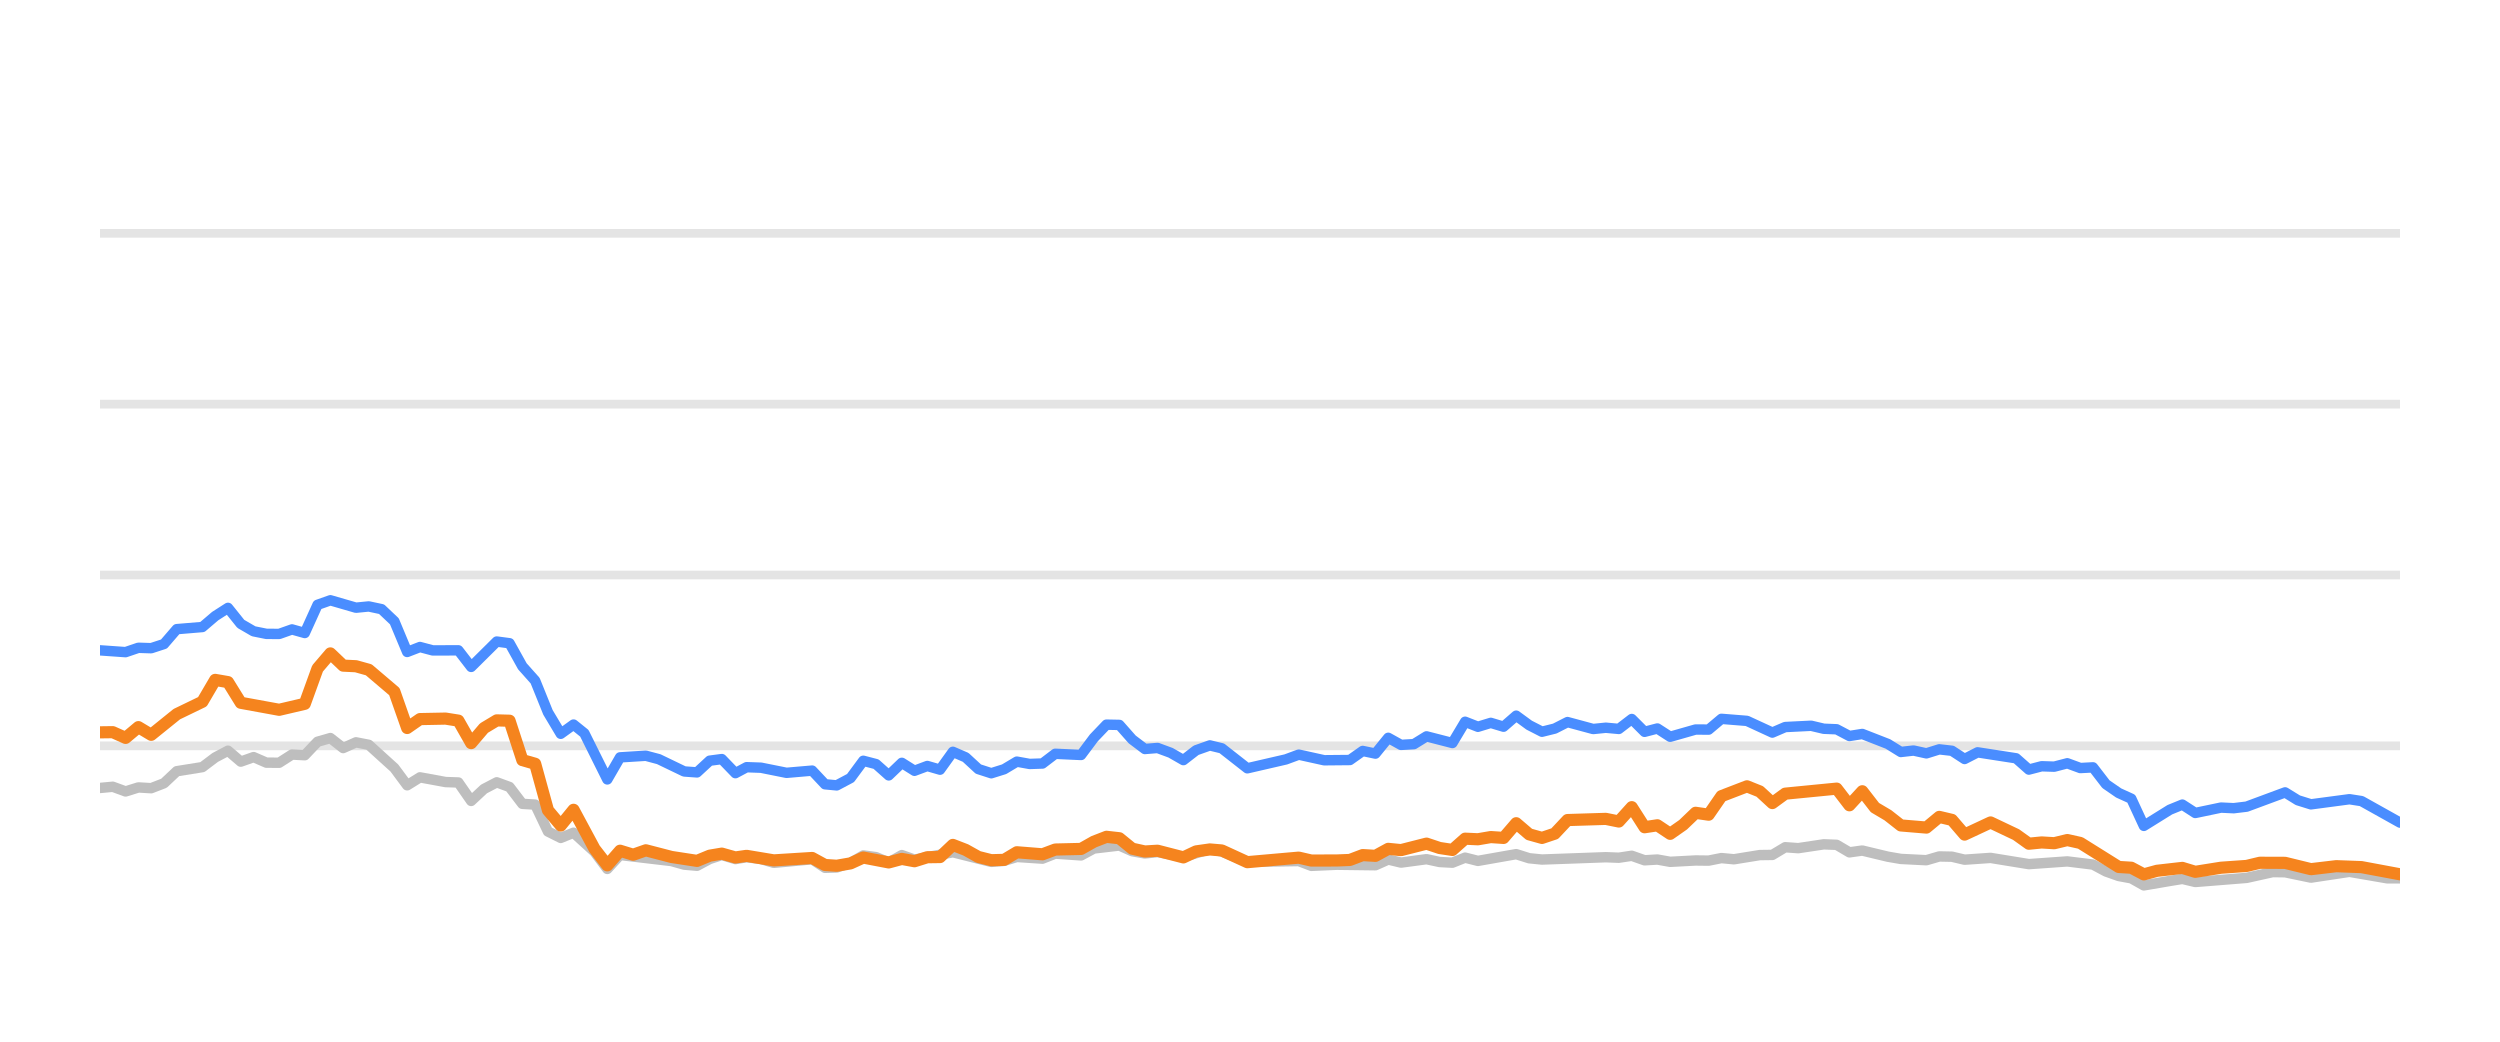
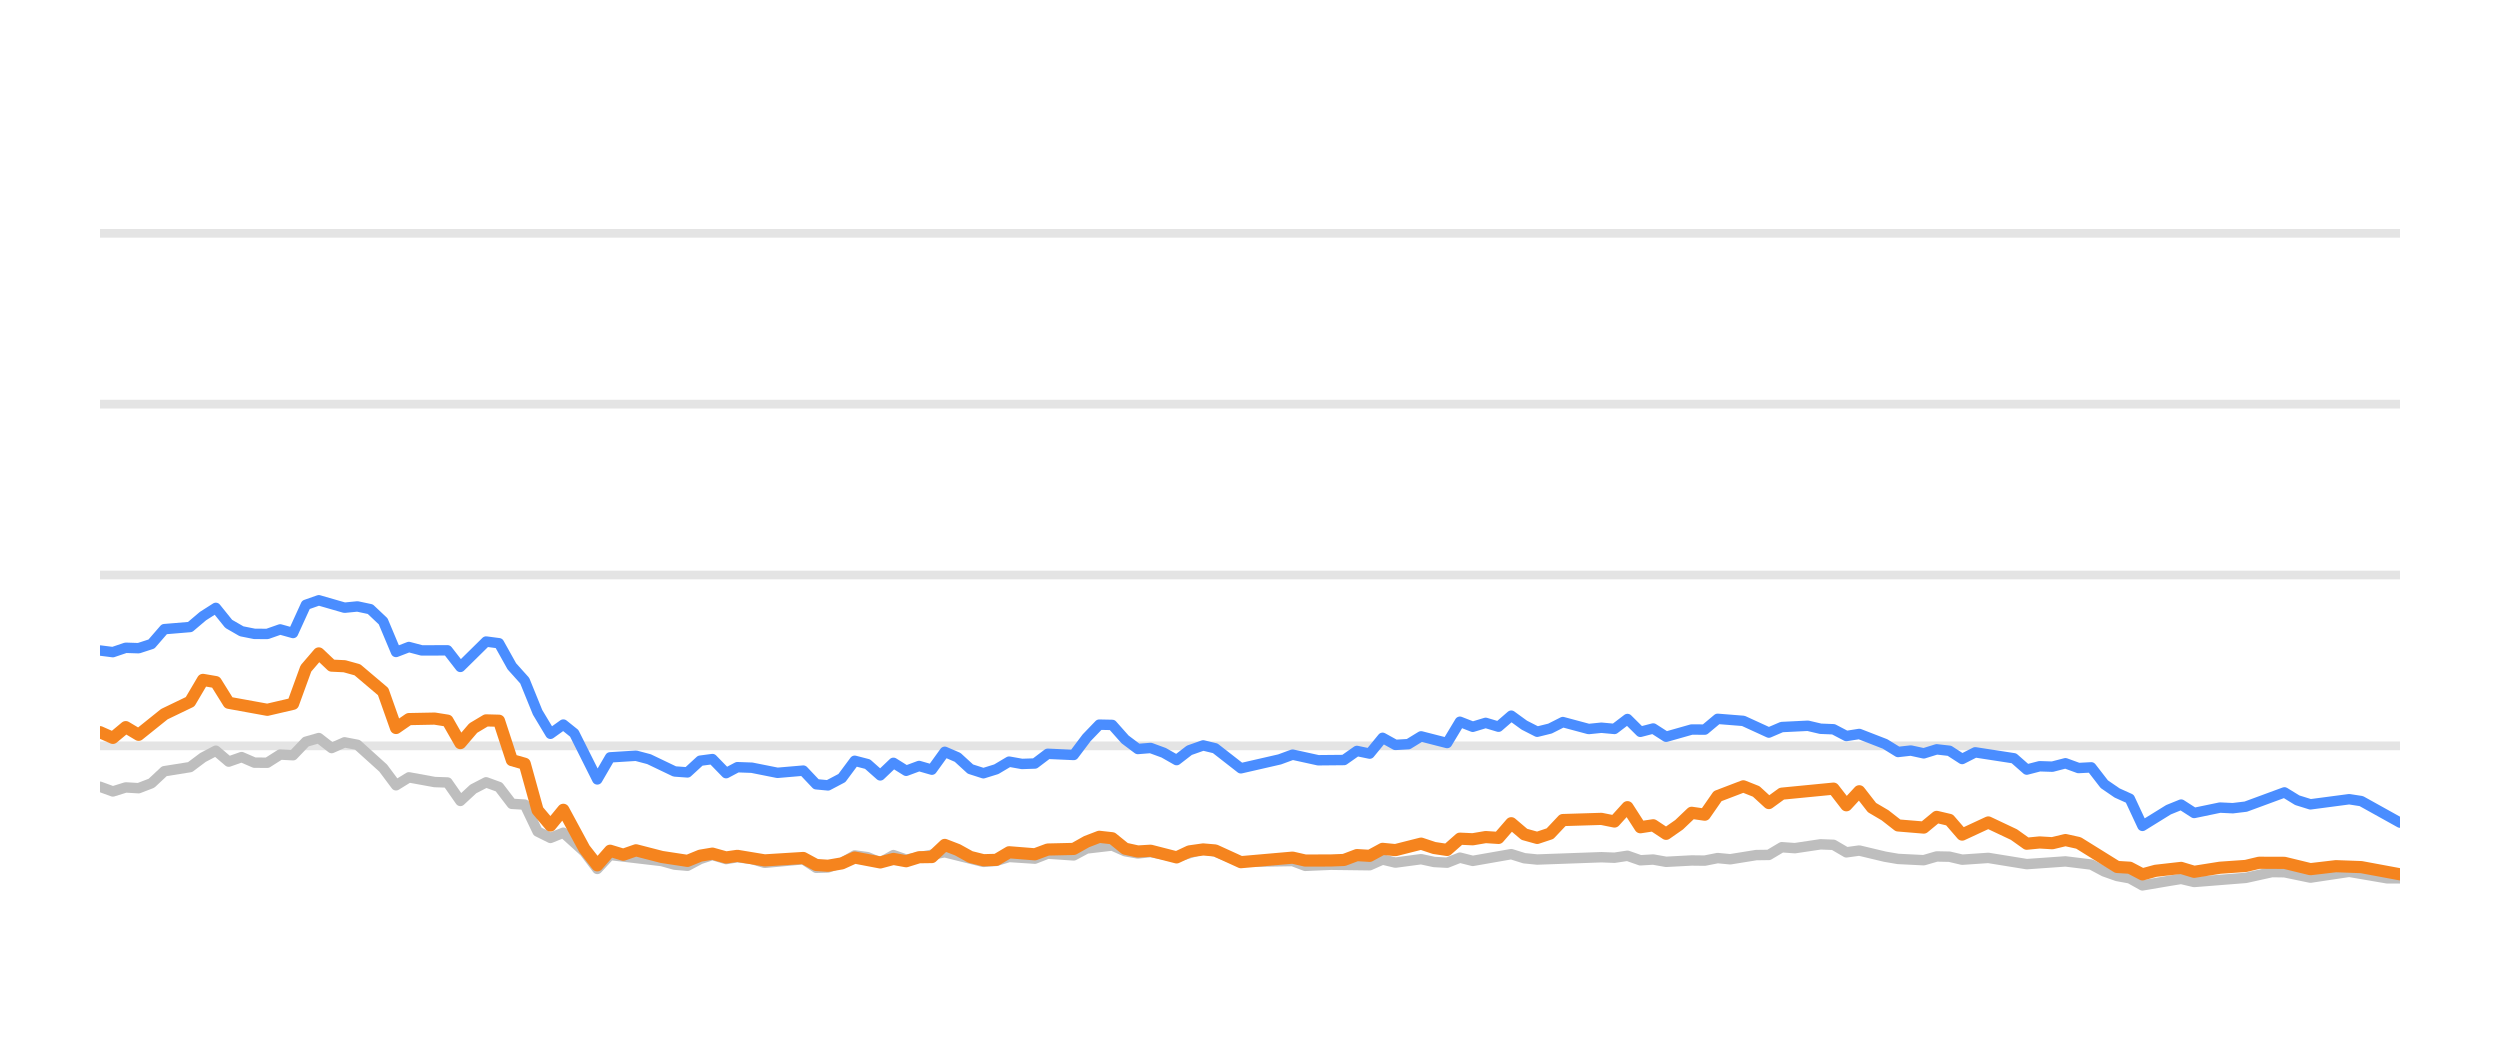
<svg xmlns="http://www.w3.org/2000/svg" width="144pt" height="60pt" viewBox="0 0 144 60" version="1.1">
  <defs>
    <style type="text/css">*{stroke-linejoin: round; stroke-linecap: butt}</style>
  </defs>
  <g id="figure_1">
    <g id="patch_1">
      <path d="M 0 60  L 144 60  L 144 0  L 0 0  L 0 60  z " style="fill: none; opacity: 0" />
    </g>
    <g id="axes_1">
      <g id="patch_2">
        <path d="M 5.76 52.8  L 138.24 52.8  L 138.24 3.6  L 5.76 3.6  L 5.76 52.8  z " style="fill: none" />
      </g>
      <g id="matplotlib.axis_1" />
      <g id="matplotlib.axis_2" />
      <g id="line2d_1">
-         <path d="M 5.76 42.96  L 138.24 42.96  " clip-path="url(#p340f83b2b6)" style="fill: none; stroke: #b2b2b2; stroke-opacity: 0.35; stroke-width: 0.5; stroke-linecap: square" />
+         <path d="M 5.76 42.96  L 138.24 42.96  " clip-path="url(#p2fd6ac98c6)" style="fill: none; stroke: #b2b2b2; stroke-opacity: 0.35; stroke-width: 0.5; stroke-linecap: square" />
      </g>
      <g id="line2d_2">
-         <path d="M 5.76 33.12  L 138.24 33.12  " clip-path="url(#p340f83b2b6)" style="fill: none; stroke: #b2b2b2; stroke-opacity: 0.35; stroke-width: 0.5; stroke-linecap: square" />
+         <path d="M 5.76 33.12  L 138.24 33.12  " clip-path="url(#p2fd6ac98c6)" style="fill: none; stroke: #b2b2b2; stroke-opacity: 0.35; stroke-width: 0.5; stroke-linecap: square" />
      </g>
      <g id="line2d_3">
-         <path d="M 5.76 23.28  L 138.24 23.28  " clip-path="url(#p340f83b2b6)" style="fill: none; stroke: #b2b2b2; stroke-opacity: 0.35; stroke-width: 0.5; stroke-linecap: square" />
+         <path d="M 5.76 23.28  L 138.24 23.28  " clip-path="url(#p2fd6ac98c6)" style="fill: none; stroke: #b2b2b2; stroke-opacity: 0.35; stroke-width: 0.5; stroke-linecap: square" />
      </g>
      <g id="line2d_4">
-         <path d="M 5.76 13.44  L 138.24 13.44  " clip-path="url(#p340f83b2b6)" style="fill: none; stroke: #b2b2b2; stroke-opacity: 0.35; stroke-width: 0.5; stroke-linecap: square" />
+         <path d="M 5.76 13.44  L 138.24 13.44  " clip-path="url(#p2fd6ac98c6)" style="fill: none; stroke: #b2b2b2; stroke-opacity: 0.35; stroke-width: 0.5; stroke-linecap: square" />
      </g>
      <g id="line2d_5">
-         <path d="M 5.76 45.386  L 6.497 45.317  L 7.234 45.587  L 7.972 45.356  L 8.709 45.4  L 9.446 45.115  L 10.183 44.421  L 11.658 44.185  L 12.395 43.629  L 13.132 43.24  L 13.869 43.87  L 14.606 43.609  L 15.344 43.929  L 16.081 43.934  L 16.818 43.462  L 17.555 43.501  L 18.292 42.724  L 19.03 42.512  L 19.767 43.088  L 20.504 42.758  L 21.241 42.901  L 22.716 44.239  L 23.453 45.233  L 24.19 44.775  L 25.664 45.046  L 26.402 45.071  L 27.139 46.133  L 27.876 45.445  L 28.613 45.061  L 29.35 45.331  L 30.088 46.301  L 30.825 46.345  L 31.562 47.895  L 32.299 48.264  L 33.036 47.964  L 34.245 49.066  L 34.981 50.05  L 35.716 49.248  L 38.678 49.597  L 39.412 49.804  L 40.149 49.868  L 40.878 49.479  L 41.576 49.248  L 42.36 49.484  L 43.005 49.376  L 43.834 49.479  L 44.57 49.7  L 46.781 49.494  L 47.521 49.986  L 48.196 49.966  L 48.992 49.7  L 49.726 49.272  L 50.462 49.371  L 51.191 49.681  L 51.945 49.253  L 52.674 49.513  L 54.885 49.09  L 57.098 49.646  L 57.837 49.587  L 58.57 49.361  L 60.047 49.459  L 60.782 49.169  L 62.27 49.272  L 63.009 48.874  L 64.476 48.702  L 65.214 49.031  L 65.944 49.159  L 66.677 49.08  L 68.164 49.366  L 69.686 48.908  L 70.377 49.051  L 71.846 49.646  L 74.808 49.597  L 75.536 49.873  L 77.005 49.809  L 79.225 49.838  L 79.963 49.509  L 80.698 49.686  L 82.168 49.489  L 82.918 49.651  L 83.659 49.691  L 84.391 49.4  L 85.128 49.587  L 87.333 49.199  L 88.08 49.435  L 88.819 49.509  L 92.496 49.376  L 93.245 49.405  L 93.99 49.292  L 94.728 49.553  L 95.464 49.509  L 96.202 49.641  L 97.666 49.563  L 98.418 49.572  L 99.155 49.425  L 99.876 49.494  L 101.363 49.253  L 102.088 49.243  L 102.828 48.8  L 103.58 48.854  L 105.05 48.633  L 105.791 48.662  L 106.527 49.095  L 107.268 48.992  L 108.744 49.346  L 109.489 49.474  L 110.96 49.548  L 111.702 49.331  L 112.433 49.346  L 113.16 49.518  L 114.656 49.415  L 116.862 49.774  L 119.078 49.617  L 120.556 49.799  L 121.302 50.197  L 122.037 50.458  L 122.762 50.591  L 123.487 50.999  L 124.981 50.743  L 125.704 50.625  L 126.449 50.802  L 129.405 50.566  L 130.908 50.232  L 131.622 50.242  L 133.11 50.552  L 135.329 50.217  L 137.499 50.591  L 138.24 50.591  L 138.24 50.591  " clip-path="url(#p340f83b2b6)" style="fill: none; stroke: #bebebe; stroke-width: 0.6; stroke-linecap: round" />
+         <path d="M 5.76 45.317  L 6.501 45.587  L 7.243 45.356  L 7.984 45.4  L 8.725 45.115  L 9.467 44.421  L 10.949 44.185  L 11.691 43.629  L 12.432 43.24  L 13.173 43.87  L 13.915 43.609  L 14.656 43.929  L 15.397 43.934  L 16.139 43.462  L 16.88 43.501  L 17.621 42.724  L 18.363 42.512  L 19.104 43.088  L 19.845 42.758  L 20.587 42.901  L 22.069 44.239  L 22.811 45.233  L 23.552 44.775  L 25.034 45.046  L 25.776 45.071  L 26.517 46.133  L 27.258 45.445  L 28 45.061  L 28.741 45.331  L 29.482 46.301  L 30.224 46.345  L 30.965 47.895  L 31.706 48.264  L 32.448 47.964  L 33.663 49.066  L 34.404 50.05  L 35.142 49.248  L 38.121 49.597  L 38.859 49.804  L 39.6 49.868  L 40.333 49.479  L 41.035 49.248  L 41.824 49.484  L 42.472 49.376  L 43.305 49.479  L 44.046 49.7  L 46.269 49.494  L 47.013 49.986  L 47.692 49.966  L 48.493 49.7  L 49.231 49.272  L 49.971 49.371  L 50.703 49.681  L 51.462 49.253  L 52.195 49.513  L 54.418 49.09  L 56.644 49.646  L 57.387 49.587  L 58.124 49.361  L 59.609 49.459  L 60.349 49.169  L 61.845 49.272  L 62.588 48.874  L 64.063 48.702  L 64.805 49.031  L 65.539 49.159  L 66.276 49.08  L 67.772 49.366  L 69.303 48.908  L 69.998 49.051  L 71.474 49.646  L 74.453 49.597  L 75.185 49.873  L 76.662 49.809  L 78.894 49.838  L 79.637 49.509  L 80.376 49.686  L 81.854 49.489  L 82.608 49.651  L 83.354 49.691  L 84.09 49.4  L 84.831 49.587  L 87.048 49.199  L 87.8 49.435  L 88.543 49.509  L 92.24 49.376  L 92.993 49.405  L 93.742 49.292  L 94.485 49.553  L 95.224 49.509  L 95.967 49.641  L 97.439 49.563  L 98.195 49.572  L 98.936 49.425  L 99.661 49.494  L 101.157 49.253  L 101.886 49.243  L 102.63 48.8  L 103.386 48.854  L 104.865 48.633  L 105.609 48.662  L 106.35 49.095  L 107.095 48.992  L 108.579 49.346  L 109.328 49.474  L 110.808 49.548  L 111.553 49.331  L 112.289 49.346  L 113.02 49.518  L 114.524 49.415  L 116.742 49.774  L 118.971 49.617  L 120.457 49.799  L 121.207 50.197  L 121.946 50.458  L 122.675 50.591  L 123.405 50.999  L 124.907 50.743  L 125.634 50.625  L 126.383 50.802  L 129.355 50.566  L 130.867 50.232  L 131.585 50.242  L 133.081 50.552  L 135.313 50.217  L 137.495 50.591  L 138.24 50.591  L 138.24 50.591  " clip-path="url(#p2fd6ac98c6)" style="fill: none; stroke: #bebebe; stroke-width: 0.6; stroke-linecap: round" />
      </g>
      <g id="line2d_6">
-         <path d="M 5.76 37.459  L 7.234 37.563  L 7.972 37.312  L 8.709 37.336  L 9.446 37.095  L 10.183 36.239  L 11.658 36.116  L 12.395 35.487  L 13.132 35.014  L 13.869 35.934  L 14.606 36.362  L 15.344 36.51  L 16.081 36.515  L 16.818 36.254  L 17.555 36.461  L 18.292 34.837  L 19.03 34.576  L 20.504 35.004  L 21.241 34.931  L 21.978 35.088  L 22.716 35.787  L 23.453 37.553  L 24.19 37.268  L 24.927 37.464  L 26.402 37.459  L 27.139 38.414  L 28.613 36.953  L 29.35 37.051  L 30.088 38.379  L 30.825 39.206  L 31.562 41.031  L 32.299 42.266  L 33.036 41.735  L 33.659 42.237  L 34.981 44.894  L 35.716 43.624  L 37.201 43.531  L 37.942 43.728  L 39.412 44.436  L 40.149 44.49  L 40.878 43.816  L 41.576 43.723  L 42.36 44.534  L 43.005 44.19  L 43.834 44.22  L 45.303 44.515  L 46.781 44.387  L 47.521 45.174  L 48.196 45.238  L 48.992 44.815  L 49.726 43.821  L 50.462 44.013  L 51.191 44.662  L 51.945 43.939  L 52.674 44.397  L 53.413 44.121  L 54.146 44.333  L 54.885 43.304  L 55.622 43.624  L 56.353 44.298  L 57.098 44.539  L 57.837 44.308  L 58.57 43.87  L 59.306 44.003  L 60.047 43.978  L 60.782 43.418  L 62.27 43.486  L 63.009 42.498  L 63.733 41.74  L 64.476 41.755  L 65.214 42.591  L 65.944 43.142  L 66.677 43.083  L 67.425 43.359  L 68.164 43.782  L 68.894 43.216  L 69.686 42.935  L 70.377 43.103  L 71.846 44.254  L 74.065 43.742  L 74.808 43.467  L 76.274 43.791  L 77.753 43.777  L 78.492 43.255  L 79.225 43.408  L 79.963 42.498  L 80.698 42.906  L 81.442 42.862  L 82.168 42.414  L 83.659 42.798  L 84.391 41.573  L 85.128 41.863  L 85.869 41.637  L 86.604 41.858  L 87.333 41.223  L 88.08 41.769  L 88.819 42.148  L 89.553 41.966  L 90.288 41.592  L 91.767 41.991  L 92.496 41.917  L 93.245 41.986  L 93.99 41.415  L 94.728 42.153  L 95.464 41.961  L 96.202 42.438  L 97.666 42.02  L 98.418 42.025  L 99.155 41.405  L 100.626 41.523  L 102.088 42.197  L 102.828 41.878  L 104.323 41.804  L 105.05 41.976  L 105.791 42.006  L 106.527 42.394  L 107.268 42.276  L 108.744 42.852  L 109.489 43.314  L 110.22 43.231  L 110.96 43.393  L 111.702 43.162  L 112.433 43.245  L 113.16 43.718  L 113.909 43.334  L 116.127 43.678  L 116.862 44.328  L 117.599 44.136  L 118.326 44.16  L 119.078 43.964  L 119.826 44.239  L 120.556 44.2  L 121.302 45.169  L 122.037 45.676  L 122.762 46.005  L 123.487 47.57  L 124.981 46.64  L 125.704 46.345  L 126.449 46.827  L 127.931 46.517  L 128.662 46.552  L 129.405 46.463  L 131.622 45.641  L 132.355 46.094  L 133.11 46.33  L 135.329 46.035  L 136.022 46.143  L 138.24 47.383  L 138.24 47.383  " clip-path="url(#p340f83b2b6)" style="fill: none; stroke: #4a8dff; stroke-width: 0.6; stroke-linecap: round" />
+         <path d="M 5.76 37.469  L 6.501 37.563  L 7.243 37.312  L 7.984 37.336  L 8.725 37.095  L 9.467 36.239  L 10.949 36.116  L 11.691 35.487  L 12.432 35.014  L 13.173 35.934  L 13.915 36.362  L 14.656 36.51  L 15.397 36.515  L 16.139 36.254  L 16.88 36.461  L 17.621 34.837  L 18.363 34.576  L 19.845 35.004  L 20.587 34.931  L 21.328 35.088  L 22.069 35.787  L 22.811 37.553  L 23.552 37.268  L 24.293 37.464  L 25.776 37.459  L 26.517 38.414  L 28 36.953  L 28.741 37.051  L 29.482 38.379  L 30.224 39.206  L 30.965 41.031  L 31.706 42.266  L 32.448 41.735  L 33.074 42.237  L 34.404 44.894  L 35.142 43.624  L 36.635 43.531  L 37.381 43.728  L 38.859 44.436  L 39.6 44.49  L 40.333 43.816  L 41.035 43.723  L 41.824 44.534  L 42.472 44.19  L 43.305 44.22  L 44.783 44.515  L 46.269 44.387  L 47.013 45.174  L 47.692 45.238  L 48.493 44.815  L 49.231 43.821  L 49.971 44.013  L 50.703 44.662  L 51.462 43.939  L 52.195 44.397  L 52.938 44.121  L 53.676 44.333  L 54.418 43.304  L 55.159 43.624  L 55.895 44.298  L 56.644 44.539  L 57.387 44.308  L 58.124 43.87  L 58.865 44.003  L 59.609 43.978  L 60.349 43.418  L 61.845 43.486  L 62.588 42.498  L 63.317 41.74  L 64.063 41.755  L 64.805 42.591  L 65.539 43.142  L 66.276 43.083  L 67.029 43.359  L 67.772 43.782  L 68.506 43.216  L 69.303 42.935  L 69.998 43.103  L 71.474 44.254  L 73.706 43.742  L 74.453 43.467  L 75.927 43.791  L 77.415 43.777  L 78.158 43.255  L 78.894 43.408  L 79.637 42.498  L 80.376 42.906  L 81.124 42.862  L 81.854 42.414  L 83.354 42.798  L 84.09 41.573  L 84.831 41.863  L 85.575 41.637  L 86.315 41.858  L 87.048 41.223  L 87.8 41.769  L 88.543 42.148  L 89.281 41.966  L 90.02 41.592  L 91.507 41.991  L 92.24 41.917  L 92.993 41.986  L 93.742 41.415  L 94.485 42.153  L 95.224 41.961  L 95.967 42.438  L 97.439 42.02  L 98.195 42.025  L 98.936 41.405  L 100.416 41.523  L 101.886 42.197  L 102.63 41.878  L 104.133 41.804  L 104.865 41.976  L 105.609 42.006  L 106.35 42.394  L 107.095 42.276  L 108.579 42.852  L 109.328 43.314  L 110.064 43.231  L 110.808 43.393  L 111.553 43.162  L 112.289 43.245  L 113.02 43.718  L 113.773 43.334  L 116.003 43.678  L 116.742 44.328  L 117.484 44.136  L 118.215 44.16  L 118.971 43.964  L 119.723 44.239  L 120.457 44.2  L 121.207 45.169  L 121.946 45.676  L 122.675 46.005  L 123.405 47.57  L 124.907 46.64  L 125.634 46.345  L 126.383 46.827  L 127.873 46.517  L 128.609 46.552  L 129.355 46.463  L 131.585 45.641  L 132.323 46.094  L 133.081 46.33  L 135.313 46.035  L 136.01 46.143  L 138.24 47.383  L 138.24 47.383  " clip-path="url(#p2fd6ac98c6)" style="fill: none; stroke: #4a8dff; stroke-width: 0.6; stroke-linecap: round" />
      </g>
      <g id="line2d_7">
-         <path d="M 5.76 42.183  L 6.497 42.173  L 7.234 42.502  L 7.972 41.883  L 8.709 42.325  L 10.183 41.135  L 11.658 40.421  L 12.395 39.162  L 13.132 39.29  L 13.869 40.48  L 16.081 40.884  L 17.555 40.539  L 18.292 38.502  L 19.03 37.637  L 19.767 38.34  L 20.504 38.375  L 21.241 38.581  L 22.716 39.836  L 23.453 41.932  L 24.19 41.42  L 25.664 41.391  L 26.402 41.509  L 27.139 42.803  L 27.876 41.937  L 28.613 41.494  L 29.35 41.514  L 30.088 43.782  L 30.825 43.993  L 31.562 46.67  L 32.299 47.55  L 33.036 46.645  L 34.245 48.894  L 34.981 49.843  L 35.716 49.002  L 36.47 49.233  L 37.201 48.977  L 38.678 49.361  L 40.149 49.587  L 40.878 49.287  L 41.576 49.169  L 42.36 49.39  L 43.005 49.297  L 44.57 49.558  L 46.781 49.42  L 47.521 49.823  L 48.196 49.868  L 48.992 49.73  L 49.726 49.395  L 51.191 49.676  L 51.945 49.474  L 52.674 49.607  L 53.413 49.376  L 54.146 49.366  L 54.885 48.667  L 55.622 48.953  L 56.353 49.361  L 57.098 49.548  L 57.837 49.528  L 58.57 49.09  L 60.047 49.208  L 60.782 48.933  L 62.27 48.898  L 63.009 48.48  L 63.733 48.2  L 64.476 48.283  L 65.214 48.884  L 65.944 49.046  L 66.677 49.002  L 68.164 49.386  L 68.894 49.041  L 69.686 48.928  L 70.377 48.987  L 71.846 49.661  L 74.808 49.4  L 75.536 49.568  L 77.005 49.563  L 77.753 49.533  L 78.492 49.253  L 79.225 49.297  L 79.963 48.894  L 80.698 48.967  L 82.168 48.593  L 82.918 48.844  L 83.659 48.957  L 84.391 48.308  L 85.128 48.342  L 85.869 48.215  L 86.604 48.264  L 87.333 47.418  L 88.08 48.057  L 88.819 48.264  L 89.553 48.018  L 90.288 47.235  L 92.496 47.167  L 93.245 47.319  L 93.99 46.493  L 94.728 47.649  L 95.464 47.536  L 96.202 48.028  L 96.947 47.506  L 97.666 46.817  L 98.418 46.926  L 99.155 45.858  L 100.626 45.292  L 101.363 45.587  L 102.088 46.256  L 102.828 45.715  L 105.791 45.425  L 106.527 46.384  L 107.268 45.577  L 107.996 46.517  L 108.744 46.96  L 109.489 47.545  L 110.96 47.668  L 111.702 47.053  L 112.433 47.226  L 113.16 48.072  L 114.656 47.373  L 116.127 48.072  L 116.862 48.598  L 117.599 48.525  L 118.326 48.569  L 119.078 48.387  L 119.826 48.554  L 122.037 49.937  L 122.762 49.981  L 123.487 50.365  L 124.241 50.158  L 125.704 49.991  L 126.449 50.217  L 127.931 49.981  L 129.405 49.878  L 130.167 49.695  L 131.622 49.7  L 133.11 50.064  L 134.57 49.892  L 136.022 49.946  L 138.24 50.36  L 138.24 50.36  " clip-path="url(#p340f83b2b6)" style="fill: none; stroke: #f5841e; stroke-width: 0.7; stroke-linecap: round" />
+         <path d="M 5.76 42.173  L 6.501 42.502  L 7.243 41.883  L 7.984 42.325  L 9.467 41.135  L 10.949 40.421  L 11.691 39.162  L 12.432 39.29  L 13.173 40.48  L 15.397 40.884  L 16.88 40.539  L 17.621 38.502  L 18.363 37.637  L 19.104 38.34  L 19.845 38.375  L 20.587 38.581  L 22.069 39.836  L 22.811 41.932  L 23.552 41.42  L 25.034 41.391  L 25.776 41.509  L 26.517 42.803  L 27.258 41.937  L 28 41.494  L 28.741 41.514  L 29.482 43.782  L 30.224 43.993  L 30.965 46.67  L 31.706 47.55  L 32.448 46.645  L 33.663 48.894  L 34.404 49.843  L 35.142 49.002  L 35.9 49.233  L 36.635 48.977  L 38.121 49.361  L 39.6 49.587  L 40.333 49.287  L 41.035 49.169  L 41.824 49.39  L 42.472 49.297  L 44.046 49.558  L 46.269 49.42  L 47.013 49.823  L 47.692 49.868  L 48.493 49.73  L 49.231 49.395  L 50.703 49.676  L 51.462 49.474  L 52.195 49.607  L 52.938 49.376  L 53.676 49.366  L 54.418 48.667  L 55.159 48.953  L 55.895 49.361  L 56.644 49.548  L 57.387 49.528  L 58.124 49.09  L 59.609 49.208  L 60.349 48.933  L 61.845 48.898  L 62.588 48.48  L 63.317 48.2  L 64.063 48.283  L 64.805 48.884  L 65.539 49.046  L 66.276 49.002  L 67.772 49.386  L 68.506 49.041  L 69.303 48.928  L 69.998 48.987  L 71.474 49.661  L 74.453 49.4  L 75.185 49.568  L 76.662 49.563  L 77.415 49.533  L 78.158 49.253  L 78.894 49.297  L 79.637 48.894  L 80.376 48.967  L 81.854 48.593  L 82.608 48.844  L 83.354 48.957  L 84.09 48.308  L 84.831 48.342  L 85.575 48.215  L 86.315 48.264  L 87.048 47.418  L 87.8 48.057  L 88.543 48.264  L 89.281 48.018  L 90.02 47.235  L 92.24 47.167  L 92.993 47.319  L 93.742 46.493  L 94.485 47.649  L 95.224 47.536  L 95.967 48.028  L 96.716 47.506  L 97.439 46.817  L 98.195 46.926  L 98.936 45.858  L 100.416 45.292  L 101.157 45.587  L 101.886 46.256  L 102.63 45.715  L 105.609 45.425  L 106.35 46.384  L 107.095 45.577  L 107.827 46.517  L 108.579 46.96  L 109.328 47.545  L 110.808 47.668  L 111.553 47.053  L 112.289 47.226  L 113.02 48.072  L 114.524 47.373  L 116.003 48.072  L 116.742 48.598  L 117.484 48.525  L 118.215 48.569  L 118.971 48.387  L 119.723 48.554  L 121.946 49.937  L 122.675 49.981  L 123.405 50.365  L 124.162 50.158  L 125.634 49.991  L 126.383 50.217  L 127.873 49.981  L 129.355 49.878  L 130.121 49.695  L 131.585 49.7  L 133.081 50.064  L 134.55 49.892  L 136.01 49.946  L 138.24 50.36  L 138.24 50.36  " clip-path="url(#p2fd6ac98c6)" style="fill: none; stroke: #f5841e; stroke-width: 0.7; stroke-linecap: round" />
      </g>
    </g>
  </g>
  <defs>
-     <clipPath id="p340f83b2b6">
+     <clipPath id="p2fd6ac98c6">
      <rect x="5.76" y="3.6" width="132.48" height="49.2" />
    </clipPath>
  </defs>
</svg>
